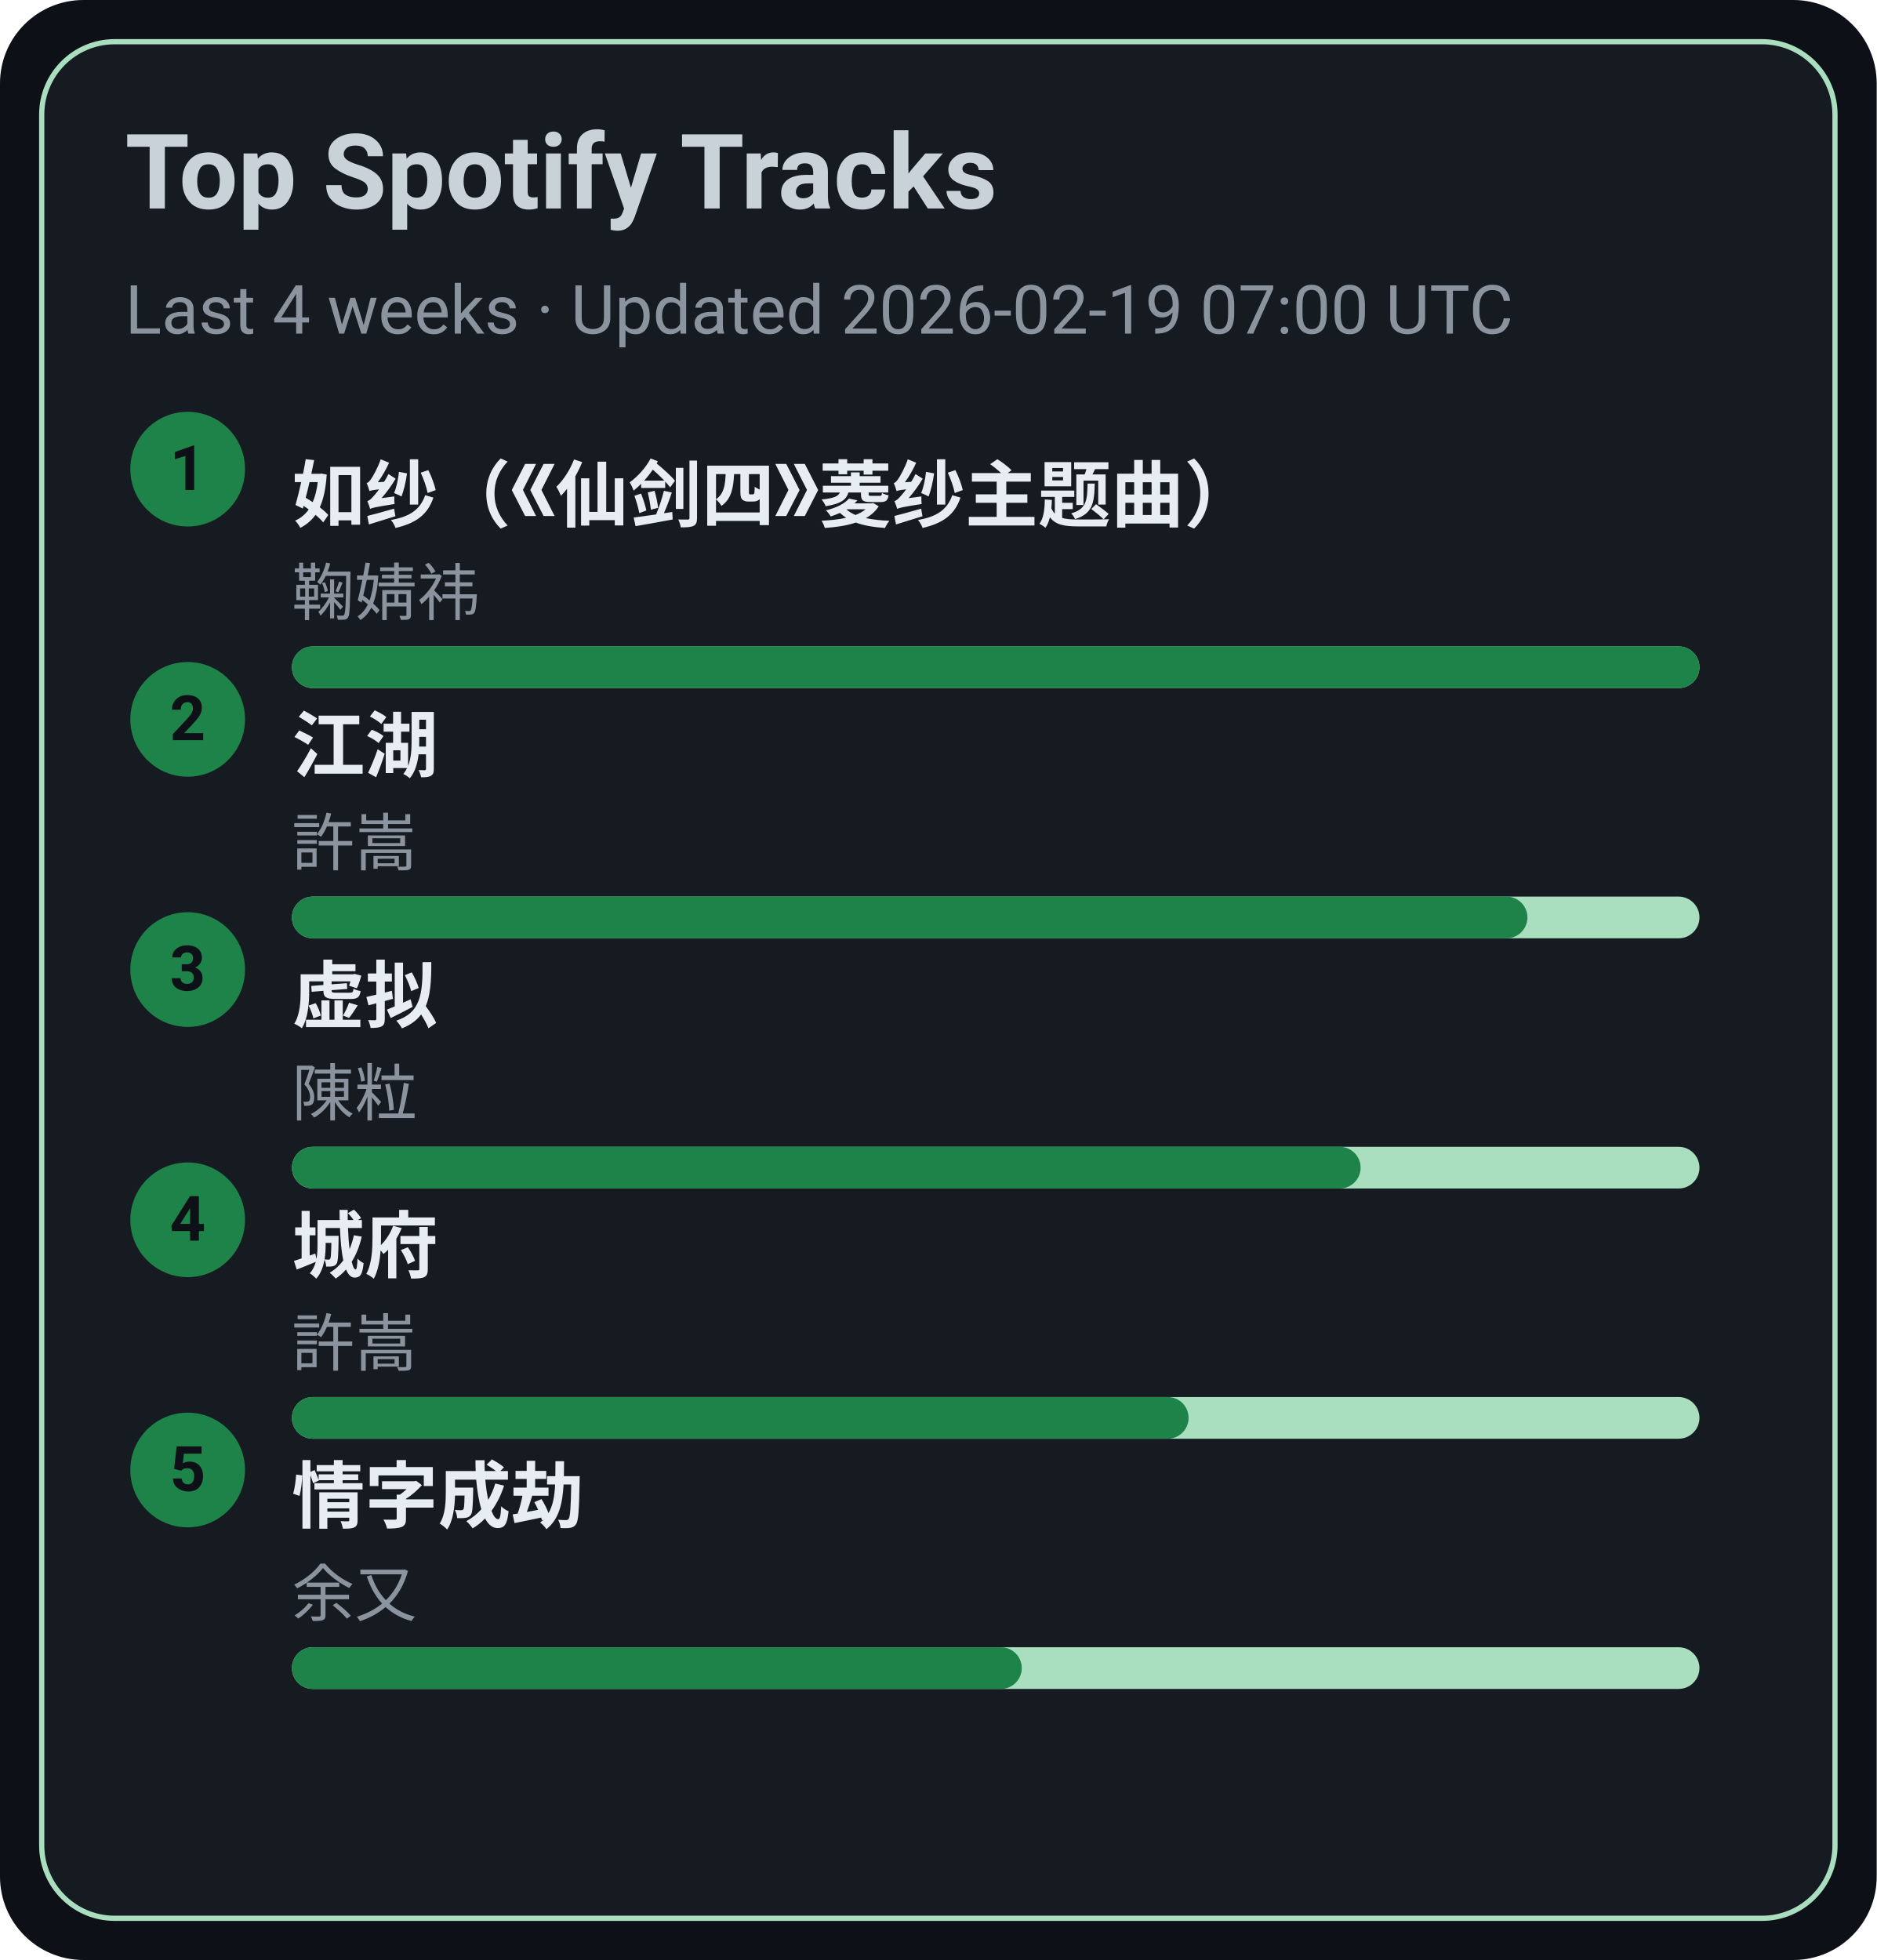
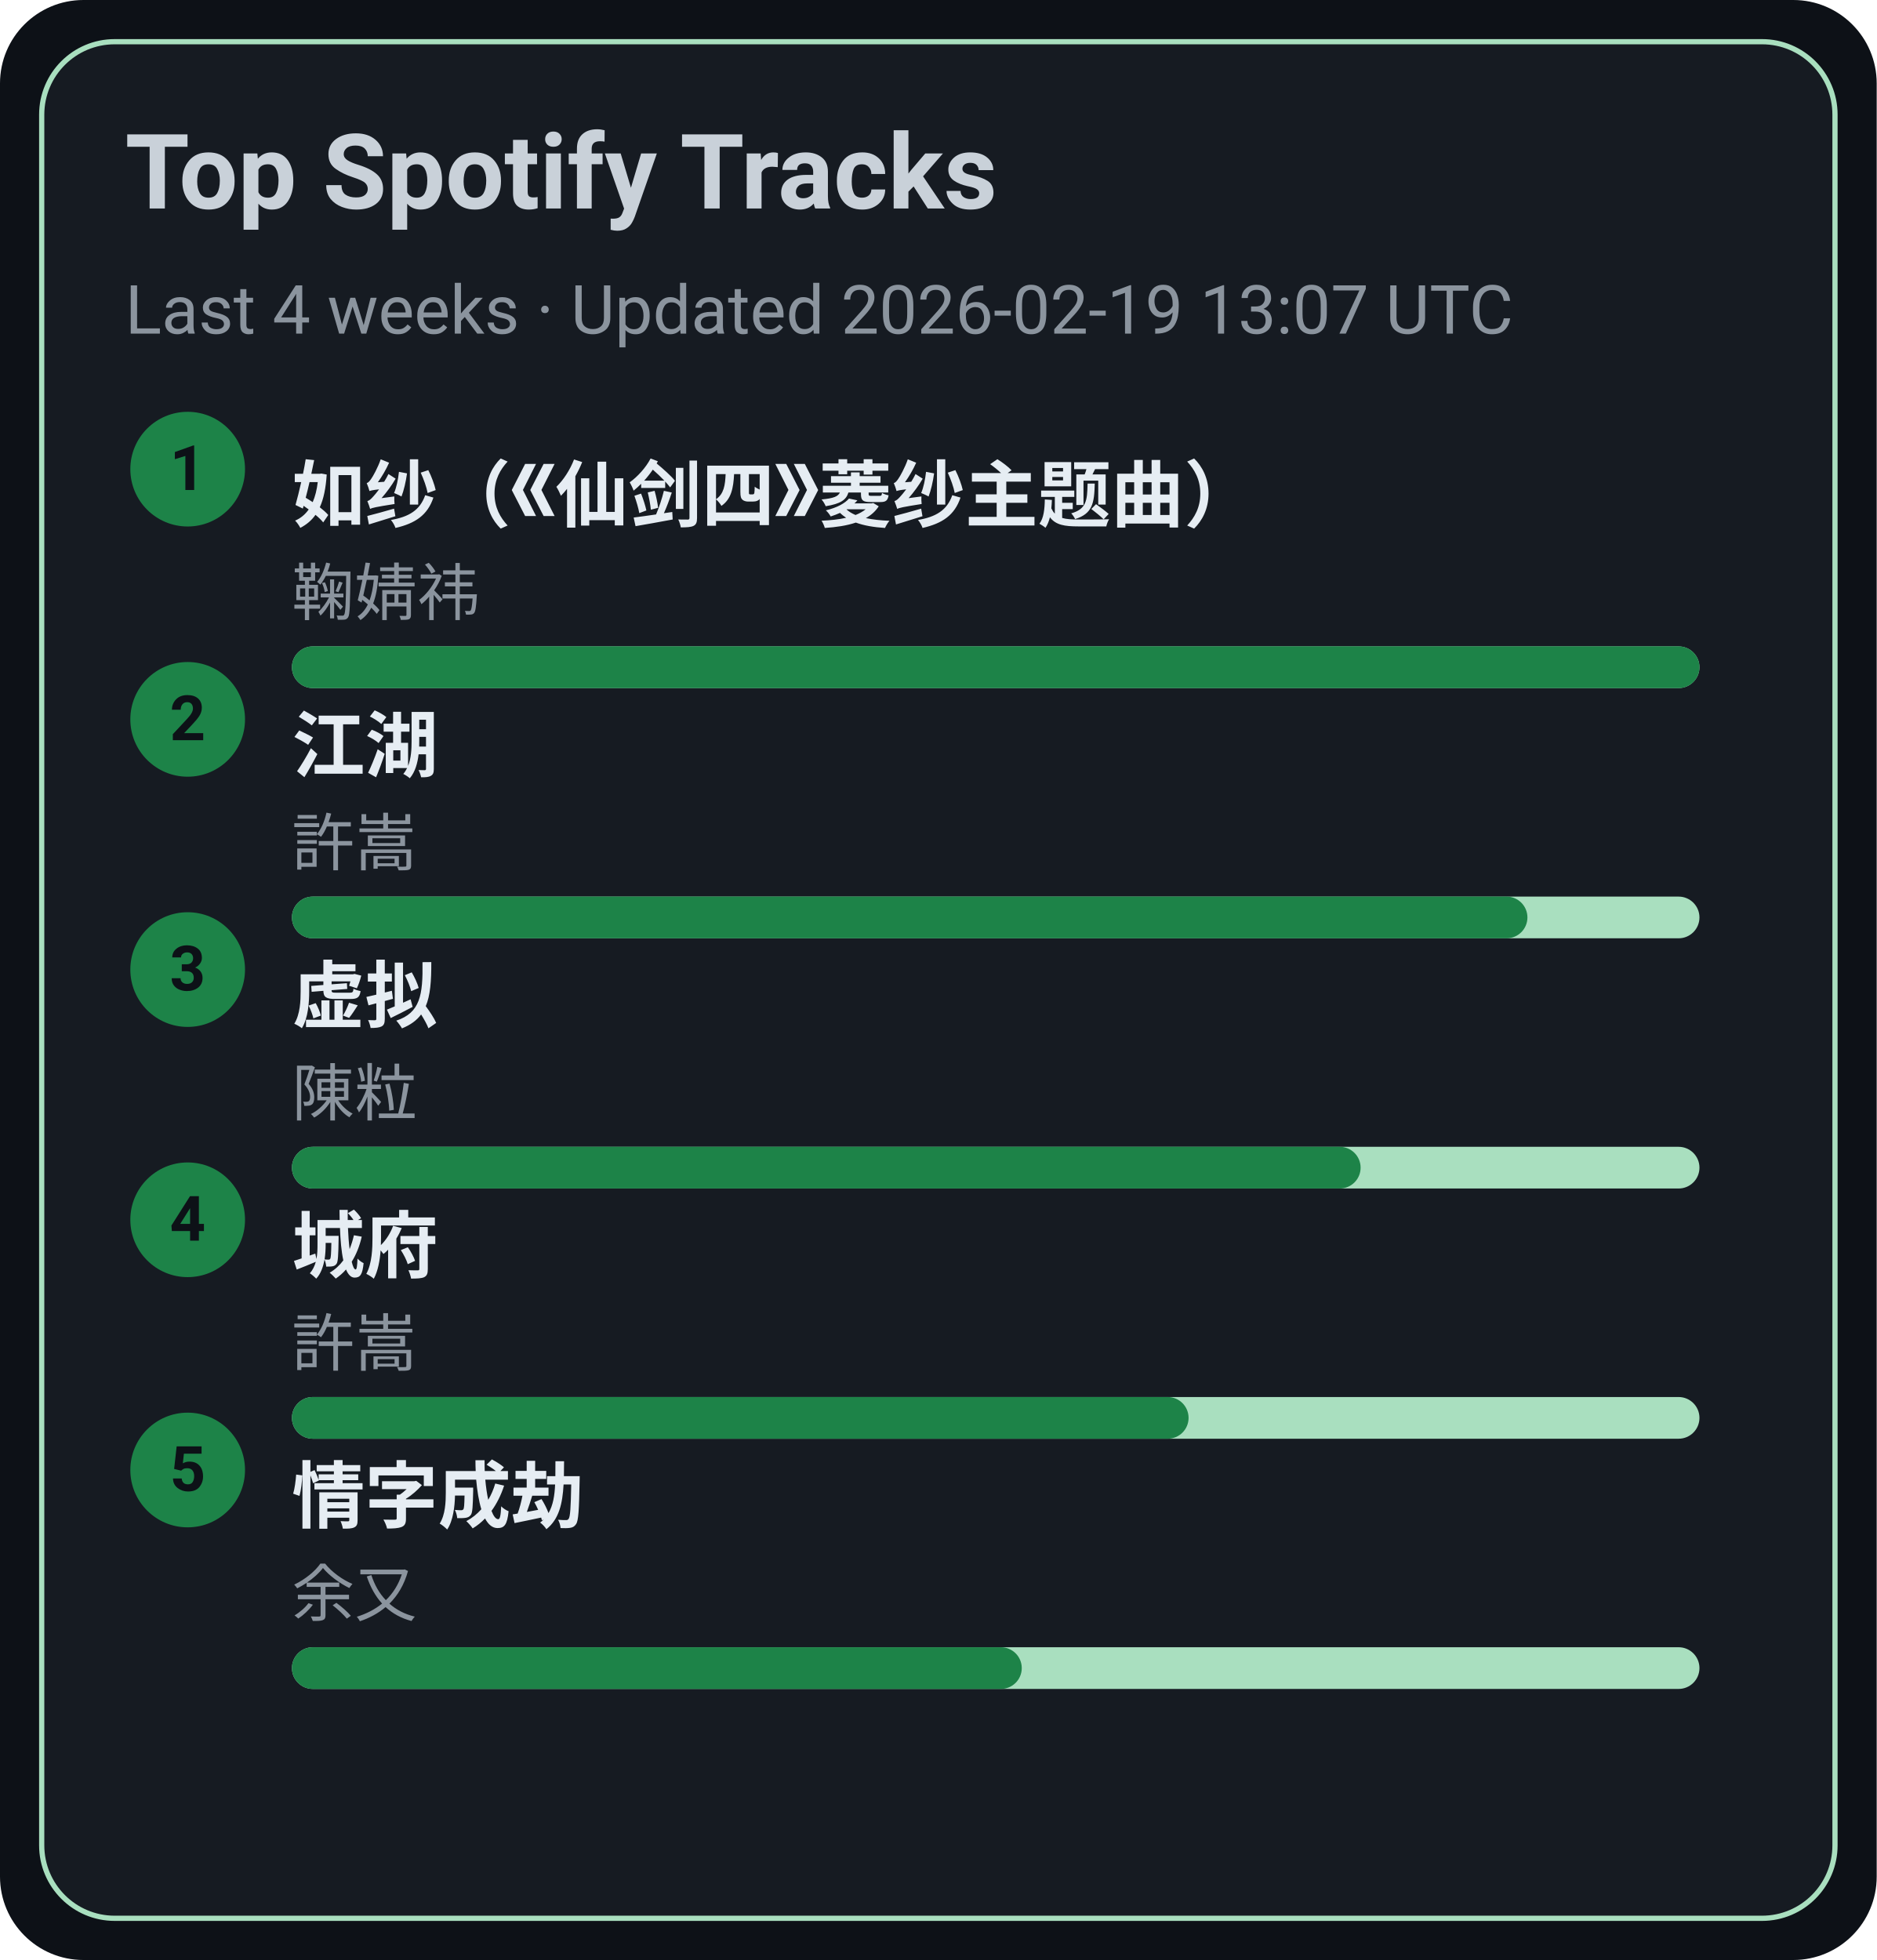
<svg xmlns="http://www.w3.org/2000/svg" width="360" height="376" viewBox="0 0 360 376">
  <style>text{font-family:-apple-system,BlinkMacSystemFont,Segoe UI,Roboto,Ubuntu,Helvetica Neue,Arial,Noto Sans,sans-serif}</style>
  <rect width="360" height="376" rx="16" fill="#0d1117" />
  <rect x="8" y="8" width="344" height="360" rx="14" fill="#161b22" stroke="#A9DFBF" />
  <text x="24" y="40" font-size="20" fill="#c9d1d9" font-weight="600">Top Spotify Tracks</text>
-   <text x="24" y="64" font-size="13" fill="#8b949e">Last 4 weeks · Updated 2026-02-19 07:00 UTC</text>
+   <text x="24" y="64" font-size="13" fill="#8b949e">Last 4 weeks · Updated 2026-02-19 13:07 UTC</text>
  <circle cx="36" cy="90" r="11" fill="#1D8348" />
  <text x="36" y="94" text-anchor="middle" font-size="12" fill="#0d1117" font-weight="700">1</text>
  <a href="https://open.spotify.com/track/69FUNgvEVkNbHq43lgvdme" target="_blank" rel="noopener noreferrer">
    <text x="56" y="100" font-size="14" fill="#e6edf3" font-weight="600">如纱（《仙剑四》菱纱主题曲）</text>
  </a>
  <text x="56" y="118" font-size="12" fill="#8b949e">鞠婧祎</text>
  <rect x="56" y="124" width="270" height="8" rx="4" fill="#A9DFBF" />
  <rect x="56" y="124" width="270" height="8" rx="4" fill="#1D8348" />
  <circle cx="36" cy="138" r="11" fill="#1D8348" />
  <text x="36" y="142" text-anchor="middle" font-size="12" fill="#0d1117" font-weight="700">2</text>
  <a href="https://open.spotify.com/track/03PCdwqajii1xgp7WIozzC" target="_blank" rel="noopener noreferrer">
    <text x="56" y="148" font-size="14" fill="#e6edf3" font-weight="600">江湖</text>
  </a>
  <text x="56" y="166" font-size="12" fill="#8b949e">許嵩</text>
  <rect x="56" y="172" width="270" height="8" rx="4" fill="#A9DFBF" />
  <rect x="56" y="172" width="237" height="8" rx="4" fill="#1D8348" />
  <circle cx="36" cy="186" r="11" fill="#1D8348" />
  <text x="36" y="190" text-anchor="middle" font-size="12" fill="#0d1117" font-weight="700">3</text>
  <a href="https://open.spotify.com/track/5l9sg05BhpfsdLfRvjGsAf" target="_blank" rel="noopener noreferrer">
    <text x="56" y="196" font-size="14" fill="#e6edf3" font-weight="600">虚拟</text>
  </a>
  <text x="56" y="214" font-size="12" fill="#8b949e">陳粒</text>
  <rect x="56" y="220" width="270" height="8" rx="4" fill="#A9DFBF" />
  <rect x="56" y="220" width="205" height="8" rx="4" fill="#1D8348" />
  <circle cx="36" cy="234" r="11" fill="#1D8348" />
  <text x="36" y="238" text-anchor="middle" font-size="12" fill="#0d1117" font-weight="700">4</text>
  <a href="https://open.spotify.com/track/4AmlSf7hye0QVpnHCcEoEw" target="_blank" rel="noopener noreferrer">
    <text x="56" y="244" font-size="14" fill="#e6edf3" font-weight="600">城府</text>
  </a>
  <text x="56" y="262" font-size="12" fill="#8b949e">許嵩</text>
  <rect x="56" y="268" width="270" height="8" rx="4" fill="#A9DFBF" />
  <rect x="56" y="268" width="172" height="8" rx="4" fill="#1D8348" />
  <circle cx="36" cy="282" r="11" fill="#1D8348" />
  <text x="36" y="286" text-anchor="middle" font-size="12" fill="#0d1117" font-weight="700">5</text>
  <a href="https://open.spotify.com/track/6PLof7Z5mvbp9im83J4m3m" target="_blank" rel="noopener noreferrer">
    <text x="56" y="292" font-size="14" fill="#e6edf3" font-weight="600">情字成劫</text>
  </a>
  <text x="56" y="310" font-size="12" fill="#8b949e">余又</text>
  <rect x="56" y="316" width="270" height="8" rx="4" fill="#A9DFBF" />
  <rect x="56" y="316" width="140" height="8" rx="4" fill="#1D8348" />
</svg>
